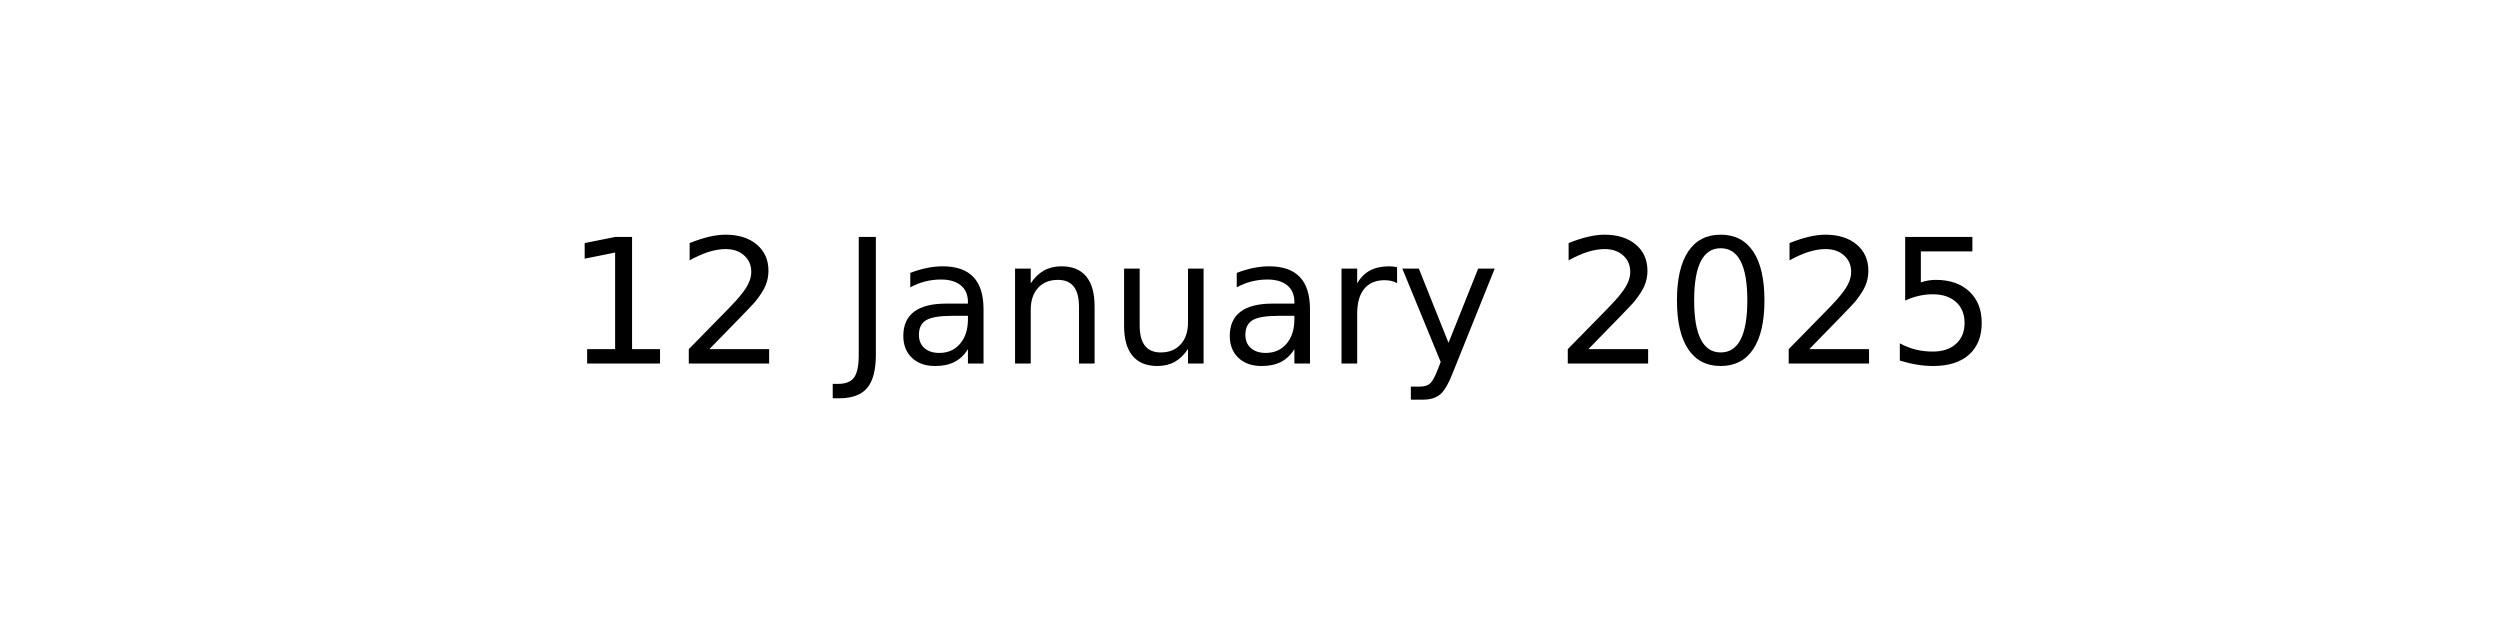
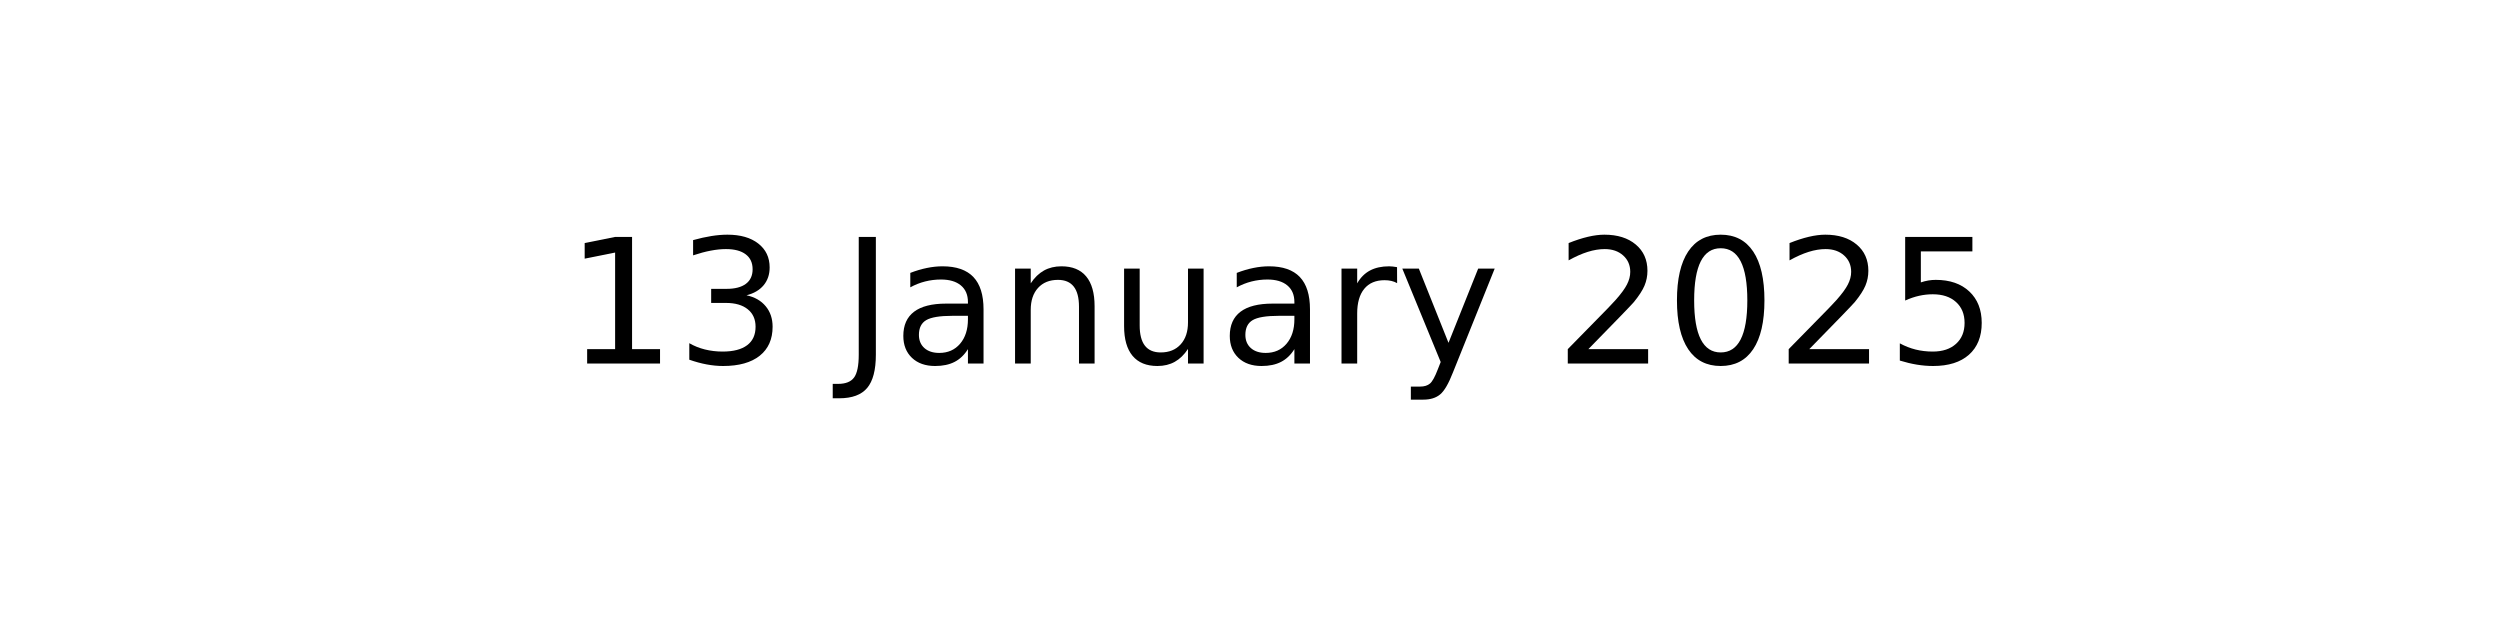
<svg xmlns="http://www.w3.org/2000/svg" xmlns:xlink="http://www.w3.org/1999/xlink" width="144pt" height="36pt" viewBox="0 0 144 36" version="1.1">
  <defs>
    <style type="text/css">*{stroke-linejoin: round; stroke-linecap: butt}</style>
  </defs>
  <g id="figure_1">
    <g id="axes_1">
      <g id="text_1">
        <g transform="translate(32.57891 20.93937) scale(0.1 -0.1)">
          <defs>
            <path id="DejaVuSans-31" d="M 794 531  L 1825 531  L 1825 4091  L 703 3866  L 703 4441  L 1819 4666  L 2450 4666  L 2450 531  L 3481 531  L 3481 0  L 794 0  L 794 531  z " transform="scale(0.015625)" />
-             <path id="DejaVuSans-32" d="M 1228 531  L 3431 531  L 3431 0  L 469 0  L 469 531  Q 828 903 1448 1529  Q 2069 2156 2228 2338  Q 2531 2678 2651 2914  Q 2772 3150 2772 3378  Q 2772 3750 2511 3984  Q 2250 4219 1831 4219  Q 1534 4219 1204 4116  Q 875 4013 500 3803  L 500 4441  Q 881 4594 1212 4672  Q 1544 4750 1819 4750  Q 2544 4750 2975 4387  Q 3406 4025 3406 3419  Q 3406 3131 3298 2873  Q 3191 2616 2906 2266  Q 2828 2175 2409 1742  Q 1991 1309 1228 531  z " transform="scale(0.015625)" />
+             <path id="DejaVuSans-33" d="M 2597 2516  Q 3050 2419 3304 2112  Q 3559 1806 3559 1356  Q 3559 666 3084 287  Q 2609 -91 1734 -91  Q 1441 -91 1130 -33  Q 819 25 488 141  L 488 750  Q 750 597 1062 519  Q 1375 441 1716 441  Q 2309 441 2620 675  Q 2931 909 2931 1356  Q 2931 1769 2642 2001  Q 2353 2234 1838 2234  L 1294 2234  L 1294 2753  L 1863 2753  Q 2328 2753 2575 2939  Q 2822 3125 2822 3475  Q 2822 3834 2567 4026  Q 2313 4219 1838 4219  Q 1578 4219 1281 4162  Q 984 4106 628 3988  L 628 4550  Q 988 4650 1302 4700  Q 1616 4750 1894 4750  Q 2613 4750 3031 4423  Q 3450 4097 3450 3541  Q 3450 3153 3228 2886  Q 3006 2619 2597 2516  z " transform="scale(0.015625)" />
            <path id="DejaVuSans-20" transform="scale(0.015625)" />
            <path id="DejaVuSans-4a" d="M 628 4666  L 1259 4666  L 1259 325  Q 1259 -519 939 -900  Q 619 -1281 -91 -1281  L -331 -1281  L -331 -750  L -134 -750  Q 284 -750 456 -515  Q 628 -281 628 325  L 628 4666  z " transform="scale(0.015625)" />
            <path id="DejaVuSans-61" d="M 2194 1759  Q 1497 1759 1228 1600  Q 959 1441 959 1056  Q 959 750 1161 570  Q 1363 391 1709 391  Q 2188 391 2477 730  Q 2766 1069 2766 1631  L 2766 1759  L 2194 1759  z M 3341 1997  L 3341 0  L 2766 0  L 2766 531  Q 2569 213 2275 61  Q 1981 -91 1556 -91  Q 1019 -91 701 211  Q 384 513 384 1019  Q 384 1609 779 1909  Q 1175 2209 1959 2209  L 2766 2209  L 2766 2266  Q 2766 2663 2505 2880  Q 2244 3097 1772 3097  Q 1472 3097 1187 3025  Q 903 2953 641 2809  L 641 3341  Q 956 3463 1253 3523  Q 1550 3584 1831 3584  Q 2591 3584 2966 3190  Q 3341 2797 3341 1997  z " transform="scale(0.015625)" />
            <path id="DejaVuSans-6e" d="M 3513 2113  L 3513 0  L 2938 0  L 2938 2094  Q 2938 2591 2744 2837  Q 2550 3084 2163 3084  Q 1697 3084 1428 2787  Q 1159 2491 1159 1978  L 1159 0  L 581 0  L 581 3500  L 1159 3500  L 1159 2956  Q 1366 3272 1645 3428  Q 1925 3584 2291 3584  Q 2894 3584 3203 3211  Q 3513 2838 3513 2113  z " transform="scale(0.015625)" />
            <path id="DejaVuSans-75" d="M 544 1381  L 544 3500  L 1119 3500  L 1119 1403  Q 1119 906 1312 657  Q 1506 409 1894 409  Q 2359 409 2629 706  Q 2900 1003 2900 1516  L 2900 3500  L 3475 3500  L 3475 0  L 2900 0  L 2900 538  Q 2691 219 2414 64  Q 2138 -91 1772 -91  Q 1169 -91 856 284  Q 544 659 544 1381  z M 1991 3584  L 1991 3584  z " transform="scale(0.015625)" />
            <path id="DejaVuSans-72" d="M 2631 2963  Q 2534 3019 2420 3045  Q 2306 3072 2169 3072  Q 1681 3072 1420 2755  Q 1159 2438 1159 1844  L 1159 0  L 581 0  L 581 3500  L 1159 3500  L 1159 2956  Q 1341 3275 1631 3429  Q 1922 3584 2338 3584  Q 2397 3584 2469 3576  Q 2541 3569 2628 3553  L 2631 2963  z " transform="scale(0.015625)" />
            <path id="DejaVuSans-79" d="M 2059 -325  Q 1816 -950 1584 -1140  Q 1353 -1331 966 -1331  L 506 -1331  L 506 -850  L 844 -850  Q 1081 -850 1212 -737  Q 1344 -625 1503 -206  L 1606 56  L 191 3500  L 800 3500  L 1894 763  L 2988 3500  L 3597 3500  L 2059 -325  z " transform="scale(0.015625)" />
+             <path id="DejaVuSans-32" d="M 1228 531  L 3431 531  L 3431 0  L 469 0  L 469 531  Q 828 903 1448 1529  Q 2069 2156 2228 2338  Q 2531 2678 2651 2914  Q 2772 3150 2772 3378  Q 2772 3750 2511 3984  Q 2250 4219 1831 4219  Q 1534 4219 1204 4116  Q 875 4013 500 3803  L 500 4441  Q 881 4594 1212 4672  Q 1544 4750 1819 4750  Q 2544 4750 2975 4387  Q 3406 4025 3406 3419  Q 3406 3131 3298 2873  Q 3191 2616 2906 2266  Q 2828 2175 2409 1742  Q 1991 1309 1228 531  z " transform="scale(0.015625)" />
            <path id="DejaVuSans-30" d="M 2034 4250  Q 1547 4250 1301 3770  Q 1056 3291 1056 2328  Q 1056 1369 1301 889  Q 1547 409 2034 409  Q 2525 409 2770 889  Q 3016 1369 3016 2328  Q 3016 3291 2770 3770  Q 2525 4250 2034 4250  z M 2034 4750  Q 2819 4750 3233 4129  Q 3647 3509 3647 2328  Q 3647 1150 3233 529  Q 2819 -91 2034 -91  Q 1250 -91 836 529  Q 422 1150 422 2328  Q 422 3509 836 4129  Q 1250 4750 2034 4750  z " transform="scale(0.015625)" />
            <path id="DejaVuSans-35" d="M 691 4666  L 3169 4666  L 3169 4134  L 1269 4134  L 1269 2991  Q 1406 3038 1543 3061  Q 1681 3084 1819 3084  Q 2600 3084 3056 2656  Q 3513 2228 3513 1497  Q 3513 744 3044 326  Q 2575 -91 1722 -91  Q 1428 -91 1123 -41  Q 819 9 494 109  L 494 744  Q 775 591 1075 516  Q 1375 441 1709 441  Q 2250 441 2565 725  Q 2881 1009 2881 1497  Q 2881 1984 2565 2268  Q 2250 2553 1709 2553  Q 1456 2553 1204 2497  Q 953 2441 691 2322  L 691 4666  z " transform="scale(0.015625)" />
          </defs>
          <use xlink:href="#DejaVuSans-31" />
-           <use xlink:href="#DejaVuSans-32" x="63.623" />
+           <use xlink:href="#DejaVuSans-33" x="63.623" />
          <use xlink:href="#DejaVuSans-20" x="127.246" />
          <use xlink:href="#DejaVuSans-4a" x="159.033" />
          <use xlink:href="#DejaVuSans-61" x="188.525" />
          <use xlink:href="#DejaVuSans-6e" x="249.805" />
          <use xlink:href="#DejaVuSans-75" x="313.184" />
          <use xlink:href="#DejaVuSans-61" x="376.562" />
          <use xlink:href="#DejaVuSans-72" x="437.842" />
          <use xlink:href="#DejaVuSans-79" x="478.955" />
          <use xlink:href="#DejaVuSans-20" x="538.135" />
          <use xlink:href="#DejaVuSans-32" x="569.922" />
          <use xlink:href="#DejaVuSans-30" x="633.545" />
          <use xlink:href="#DejaVuSans-32" x="697.168" />
          <use xlink:href="#DejaVuSans-35" x="760.791" />
        </g>
      </g>
    </g>
  </g>
</svg>
